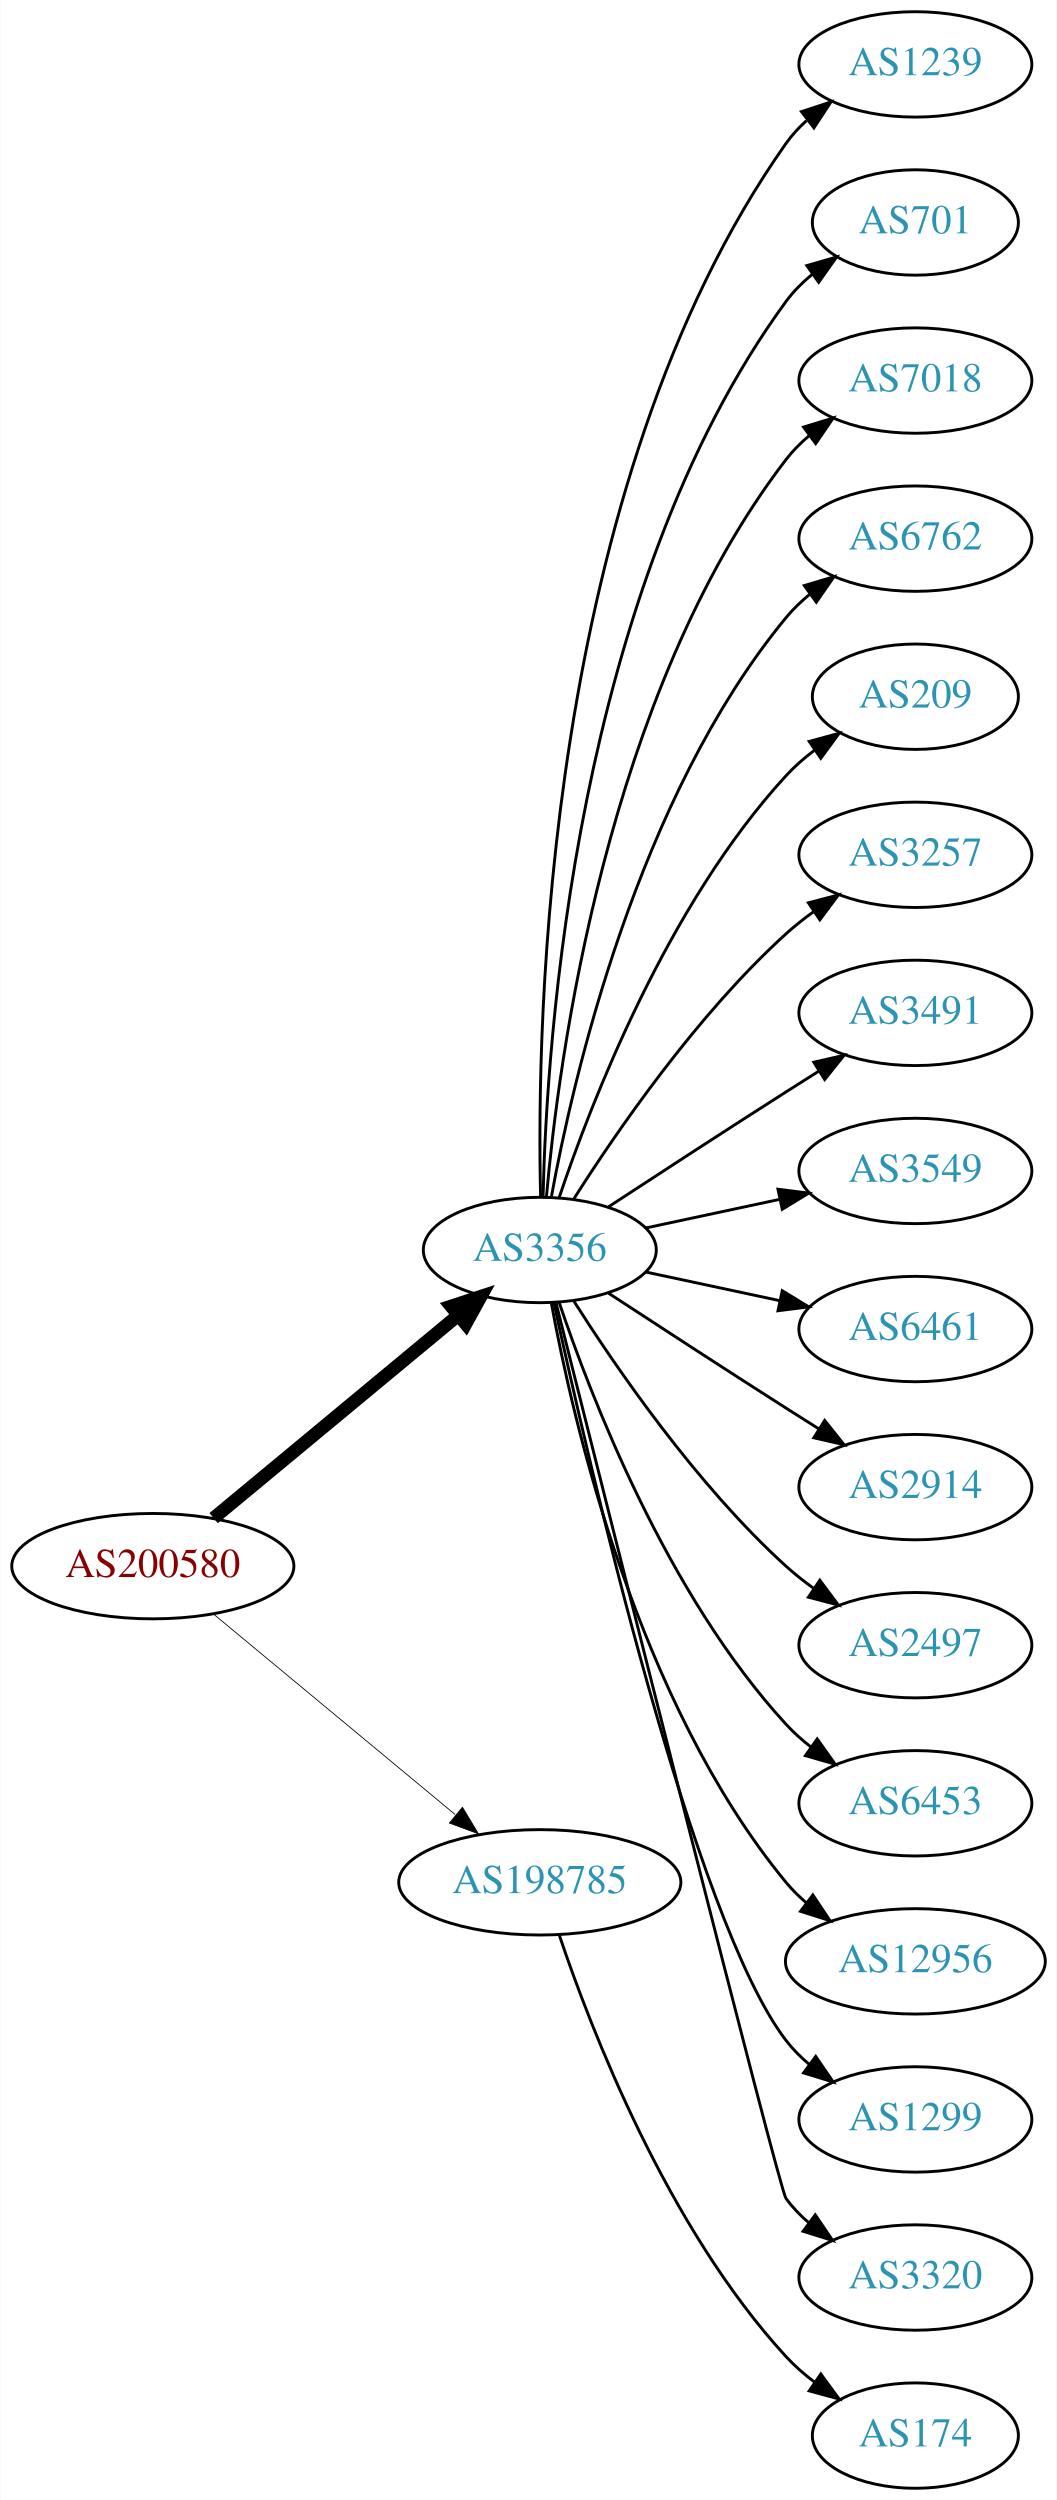
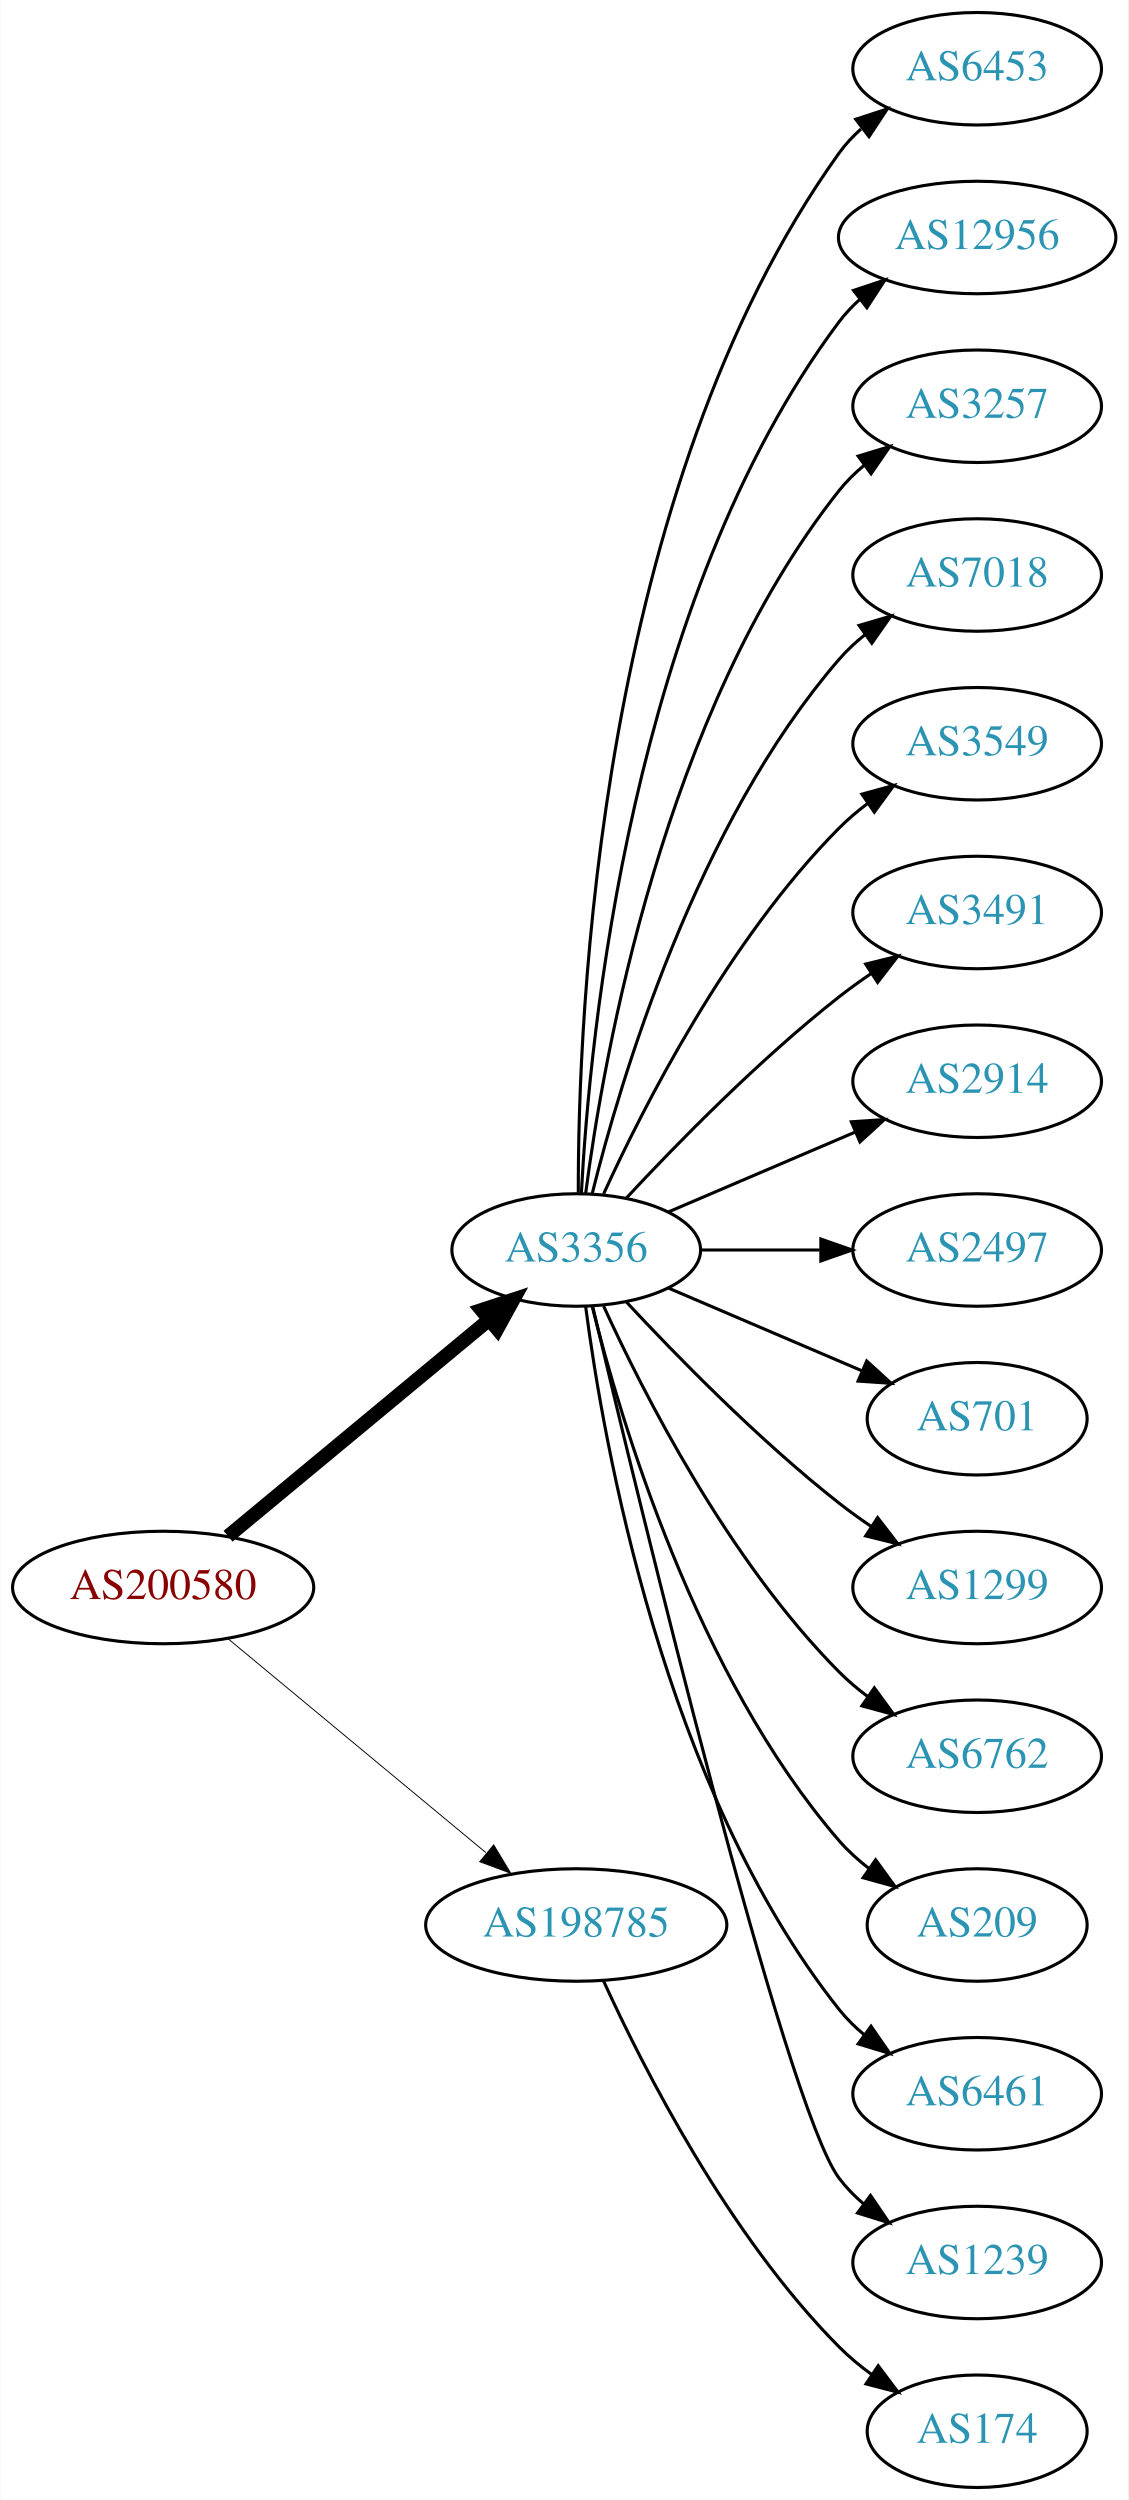
- <svg xmlns="http://www.w3.org/2000/svg" xmlns:xlink="http://www.w3.org/1999/xlink" width="361pt" height="854pt" viewBox="0.00 0.00 360.78 854.00">
-   <g id="graph0" class="graph" transform="scale(1 1) rotate(0) translate(4 850)">
-     <polygon fill="white" stroke="none" points="-4,4 -4,-850 356.775,-850 356.775,4 -4,4" />
+ <svg xmlns="http://www.w3.org/2000/svg" xmlns:xlink="http://www.w3.org/1999/xlink" width="361pt" height="800pt" viewBox="0.00 0.00 360.78 800.00">
+   <g id="graph0" class="graph" transform="scale(1 1) rotate(0) translate(4 796)">
+     <polygon fill="white" stroke="none" points="-4,4 -4,-796 356.775,-796 356.775,4 -4,4" />
    <g id="node1" class="node">
      <g id="a_node1">
        <a xlink:href="/asn/200580" xlink:title="AS200580 ~ Netzweck gmbh [AT]">
-           <ellipse fill="#ffffff" stroke="black" cx="48.096" cy="-315" rx="48.192" ry="18" />
-           <text text-anchor="middle" x="48.096" y="-311.3" font-family="Times,serif" font-size="14.00" fill="#880000">AS200580</text>
+           <ellipse fill="#ffffff" stroke="black" cx="48.096" cy="-288" rx="48.192" ry="18" />
+           <text text-anchor="middle" x="48.096" y="-284.3" font-family="Times,serif" font-size="14.00" fill="#880000">AS200580</text>
        </a>
      </g>
    </g>
    <g id="node2" class="node">
      <g id="a_node2">
        <a xlink:href="/asn/3356" xlink:title="AS3356 ~ Level 3 Parent, LLC [US]">
-           <ellipse fill="#ffffff" stroke="black" cx="180.287" cy="-423" rx="39.794" ry="18" />
-           <text text-anchor="middle" x="180.287" y="-419.3" font-family="Times,serif" font-size="14.00" fill="#2c94b3">AS3356</text>
+           <ellipse fill="#ffffff" stroke="black" cx="180.287" cy="-396" rx="39.794" ry="18" />
+           <text text-anchor="middle" x="180.287" y="-392.3" font-family="Times,serif" font-size="14.00" fill="#2c94b3">AS3356</text>
        </a>
      </g>
    </g>
    <g id="edge1" class="edge">
-       <path fill="none" stroke="black" stroke-width="4.5" d="M68.869,-331.403C91.109,-349.852 127.363,-379.926 152.221,-400.547" />
-       <polygon fill="black" stroke="black" stroke-width="4.5" points="149.967,-403.793 160.178,-407.148 154.995,-397.732 149.967,-403.793" />
+       <path fill="none" stroke="black" stroke-width="4.5" d="M68.869,-304.403C91.109,-322.852 127.363,-352.926 152.221,-373.547" />
+       <polygon fill="black" stroke="black" stroke-width="4.5" points="149.967,-376.793 160.178,-380.148 154.995,-370.732 149.967,-376.793" />
    </g>
    <g id="node3" class="node">
      <g id="a_node3">
        <a xlink:href="/asn/198785" xlink:title="AS198785 ~ Sedmi Odjel d.o.o. [HR]">
-           <ellipse fill="#ffffff" stroke="black" cx="180.287" cy="-207" rx="48.192" ry="18" />
-           <text text-anchor="middle" x="180.287" y="-203.3" font-family="Times,serif" font-size="14.00" fill="#2c94b3">AS198785</text>
+           <ellipse fill="#ffffff" stroke="black" cx="180.287" cy="-180" rx="48.192" ry="18" />
+           <text text-anchor="middle" x="180.287" y="-176.3" font-family="Times,serif" font-size="14.00" fill="#2c94b3">AS198785</text>
        </a>
      </g>
    </g>
    <g id="edge2" class="edge">
-       <path fill="none" stroke="black" stroke-width="0.281" d="M68.869,-298.597C90.854,-280.36 126.531,-250.764 151.359,-230.168" />
-       <polygon fill="black" stroke="black" stroke-width="0.281" points="153.866,-232.636 159.328,-223.557 149.397,-227.248 153.866,-232.636" />
+       <path fill="none" stroke="black" stroke-width="0.3" d="M68.869,-271.597C90.854,-253.36 126.531,-223.764 151.359,-203.168" />
+       <polygon fill="black" stroke="black" stroke-width="0.3" points="153.866,-205.636 159.328,-196.557 149.397,-200.248 153.866,-205.636" />
    </g>
    <g id="node4" class="node">
      <g id="a_node4">
-         <a xlink:href="/asn/1239" xlink:title="AS1239 ~ Sprint [US]">
-           <ellipse fill="#ffffff" stroke="black" cx="308.579" cy="-828" rx="39.794" ry="18" />
-           <text text-anchor="middle" x="308.579" y="-824.3" font-family="Times,serif" font-size="14.00" fill="#2c94b3">AS1239</text>
+         <a xlink:href="/asn/6453" xlink:title="AS6453 ~ TATA COMMUNICATIONS (AMERICA) INC [US]">
+           <ellipse fill="#ffffff" stroke="black" cx="308.579" cy="-774" rx="39.794" ry="18" />
+           <text text-anchor="middle" x="308.579" y="-770.3" font-family="Times,serif" font-size="14.00" fill="#2c94b3">AS6453</text>
        </a>
      </g>
    </g>
    <g id="edge3" class="edge">
-       <path fill="none" stroke="black" d="M180.561,-441.102C179.134,-499.166 181.701,-683.77 264.383,-801 266.371,-803.819 268.756,-806.405 271.37,-808.765" />
-       <polygon fill="black" stroke="black" points="269.668,-811.869 279.736,-815.168 273.923,-806.311 269.668,-811.869" />
+       <path fill="none" stroke="black" d="M180.948,-414.375C180.825,-470.008 187.179,-639.384 264.383,-747 266.393,-749.802 268.794,-752.378 271.419,-754.73" />
+       <polygon fill="black" stroke="black" points="269.727,-757.841 279.802,-761.122 273.972,-752.275 269.727,-757.841" />
    </g>
    <g id="node5" class="node">
      <g id="a_node5">
-         <a xlink:href="/asn/701" xlink:title="AS701 ~ UUNET [US]">
-           <ellipse fill="#ffffff" stroke="black" cx="308.579" cy="-774" rx="35.194" ry="18" />
-           <text text-anchor="middle" x="308.579" y="-770.3" font-family="Times,serif" font-size="14.00" fill="#2c94b3">AS701</text>
+         <a xlink:href="/asn/12956" xlink:title="AS12956 ~ TELXIUS [ES]">
+           <ellipse fill="#ffffff" stroke="black" cx="308.579" cy="-720" rx="44.393" ry="18" />
+           <text text-anchor="middle" x="308.579" y="-716.3" font-family="Times,serif" font-size="14.00" fill="#2c94b3">AS12956</text>
        </a>
      </g>
    </g>
    <g id="edge4" class="edge">
-       <path fill="none" stroke="black" d="M181.397,-441.091C182.591,-493.606 192.38,-648.578 264.383,-747 266.909,-750.453 270.023,-753.565 273.412,-756.342" />
-       <polygon fill="black" stroke="black" points="271.495,-759.273 281.673,-762.215 275.551,-753.568 271.495,-759.273" />
+       <path fill="none" stroke="black" d="M181.918,-414.005C184.503,-463.497 197.653,-603.837 264.383,-693 266.344,-695.62 268.64,-698.046 271.134,-700.281" />
+       <polygon fill="black" stroke="black" points="269.016,-703.067 279.07,-706.409 273.294,-697.527 269.016,-703.067" />
    </g>
    <g id="node6" class="node">
      <g id="a_node6">
-         <a xlink:href="/asn/7018" xlink:title="AS7018 ~ AT&amp;T Services, Inc. [US]">
-           <ellipse fill="#ffffff" stroke="black" cx="308.579" cy="-720" rx="39.794" ry="18" />
-           <text text-anchor="middle" x="308.579" y="-716.3" font-family="Times,serif" font-size="14.00" fill="#2c94b3">AS7018</text>
+         <a xlink:href="/asn/3257" xlink:title="AS3257 ~ GTT [DE]">
+           <ellipse fill="#ffffff" stroke="black" cx="308.579" cy="-666" rx="39.794" ry="18" />
+           <text text-anchor="middle" x="308.579" y="-662.3" font-family="Times,serif" font-size="14.00" fill="#2c94b3">AS3257</text>
        </a>
      </g>
    </g>
    <g id="edge5" class="edge">
-       <path fill="none" stroke="black" d="M182.541,-441.046C186.604,-487.491 202.959,-613.093 264.383,-693 266.674,-695.98 269.394,-698.715 272.339,-701.203" />
-       <polygon fill="black" stroke="black" points="270.386,-704.111 280.516,-707.216 274.533,-698.472 270.386,-704.111" />
+       <path fill="none" stroke="black" d="M183.304,-414.137C188.931,-457.394 208.258,-568.278 264.383,-639 266.719,-641.944 269.471,-644.655 272.434,-647.129" />
+       <polygon fill="black" stroke="black" points="270.498,-650.048 280.638,-653.12 274.627,-644.396 270.498,-650.048" />
    </g>
    <g id="node7" class="node">
      <g id="a_node7">
-         <a xlink:href="/asn/6762" xlink:title="AS6762 ~ TELECOM ITALIA SPARKLE S.p.A. [IT]">
-           <ellipse fill="#ffffff" stroke="black" cx="308.579" cy="-666" rx="39.794" ry="18" />
-           <text text-anchor="middle" x="308.579" y="-662.3" font-family="Times,serif" font-size="14.00" fill="#2c94b3">AS6762</text>
+         <a xlink:href="/asn/7018" xlink:title="AS7018 ~ AT&amp;T Services, Inc. [US]">
+           <ellipse fill="#ffffff" stroke="black" cx="308.579" cy="-612" rx="39.794" ry="18" />
+           <text text-anchor="middle" x="308.579" y="-608.3" font-family="Times,serif" font-size="14.00" fill="#2c94b3">AS7018</text>
        </a>
      </g>
    </g>
    <g id="edge6" class="edge">
-       <path fill="none" stroke="black" d="M184.245,-441.183C191.515,-481.012 213.506,-577.319 264.383,-639 266.775,-641.9 269.563,-644.58 272.55,-647.035" />
-       <polygon fill="black" stroke="black" points="270.633,-649.969 280.785,-653.001 274.74,-644.3 270.633,-649.969" />
+       <path fill="none" stroke="black" d="M185.404,-414.075C194.377,-450.148 218.654,-532.14 264.383,-585 266.842,-587.843 269.675,-590.485 272.69,-592.917" />
+       <polygon fill="black" stroke="black" points="270.799,-595.867 280.965,-598.849 274.877,-590.178 270.799,-595.867" />
    </g>
    <g id="node8" class="node">
      <g id="a_node8">
-         <a xlink:href="/asn/209" xlink:title="AS209 ~ CenturyLink Communications, LLC [US]">
-           <ellipse fill="#ffffff" stroke="black" cx="308.579" cy="-612" rx="35.194" ry="18" />
-           <text text-anchor="middle" x="308.579" y="-608.3" font-family="Times,serif" font-size="14.00" fill="#2c94b3">AS209</text>
+         <a xlink:href="/asn/3549" xlink:title="AS3549 ~ Level 3 Parent, LLC [US]">
+           <ellipse fill="#ffffff" stroke="black" cx="308.579" cy="-558" rx="39.794" ry="18" />
+           <text text-anchor="middle" x="308.579" y="-554.3" font-family="Times,serif" font-size="14.00" fill="#2c94b3">AS3549</text>
        </a>
      </g>
    </g>
    <g id="edge7" class="edge">
-       <path fill="none" stroke="black" d="M186.907,-440.932C197.66,-472.959 223.752,-540.773 264.383,-585 267.277,-588.15 270.62,-591.074 274.139,-593.745" />
-       <polygon fill="black" stroke="black" points="272.312,-596.736 282.539,-599.504 276.27,-590.963 272.312,-596.736" />
+       <path fill="none" stroke="black" d="M189.047,-413.954C201.68,-441.634 228.893,-495.265 264.383,-531 267.178,-533.814 270.319,-536.471 273.599,-538.939" />
+       <polygon fill="black" stroke="black" points="271.7,-541.88 281.922,-544.667 275.669,-536.114 271.7,-541.88" />
    </g>
    <g id="node9" class="node">
      <g id="a_node9">
-         <a xlink:href="/asn/3257" xlink:title="AS3257 ~ GTT [DE]">
-           <ellipse fill="#ffffff" stroke="black" cx="308.579" cy="-558" rx="39.794" ry="18" />
-           <text text-anchor="middle" x="308.579" y="-554.3" font-family="Times,serif" font-size="14.00" fill="#2c94b3">AS3257</text>
-         </a>
-       </g>
-     </g>
-     <g id="edge8" class="edge">
-       <path fill="none" stroke="black" d="M191.771,-440.24C206.149,-462.928 233.721,-503.181 264.383,-531 267.32,-533.665 270.554,-536.225 273.89,-538.634" />
-       <polygon fill="black" stroke="black" points="272.034,-541.604 282.283,-544.289 275.946,-535.799 272.034,-541.604" />
-     </g>
-     <g id="node10" class="node">
-       <g id="a_node10">
        <a xlink:href="/asn/3491" xlink:title="AS3491 ~ PCCW Global, Inc. [US]">
          <ellipse fill="#ffffff" stroke="black" cx="308.579" cy="-504" rx="39.794" ry="18" />
          <text text-anchor="middle" x="308.579" y="-500.3" font-family="Times,serif" font-size="14.00" fill="#2c94b3">AS3491</text>
        </a>
      </g>
    </g>
+     <g id="edge8" class="edge">
+       <path fill="none" stroke="black" d="M196.287,-412.59C212.256,-429.762 238.713,-456.845 264.383,-477 267.67,-479.581 271.215,-482.128 274.81,-484.568" />
+       <polygon fill="black" stroke="black" points="272.906,-487.504 283.196,-490.026 276.725,-481.637 272.906,-487.504" />
+     </g>
+     <g id="node10" class="node">
+       <g id="a_node10">
+         <a xlink:href="/asn/2914" xlink:title="AS2914 ~ NTT America, Inc. [US]">
+           <ellipse fill="#ffffff" stroke="black" cx="308.579" cy="-450" rx="39.794" ry="18" />
+           <text text-anchor="middle" x="308.579" y="-446.3" font-family="Times,serif" font-size="14.00" fill="#2c94b3">AS2914</text>
+         </a>
+       </g>
+     </g>
    <g id="edge9" class="edge">
-       <path fill="none" stroke="black" d="M203.789,-437.776C220.468,-448.69 243.781,-463.869 264.383,-477 267.991,-479.299 271.777,-481.694 275.546,-484.066" />
-       <polygon fill="black" stroke="black" points="273.885,-487.155 284.217,-489.502 277.604,-481.224 273.885,-487.155" />
+       <path fill="none" stroke="black" d="M209.63,-408.119C227.298,-415.673 250.254,-425.489 269.5,-433.718" />
+       <polygon fill="black" stroke="black" points="268.324,-437.022 278.894,-437.735 271.076,-430.585 268.324,-437.022" />
    </g>
    <g id="node11" class="node">
      <g id="a_node11">
-         <a xlink:href="/asn/3549" xlink:title="AS3549 ~ Level 3 Parent, LLC [US]">
-           <ellipse fill="#ffffff" stroke="black" cx="308.579" cy="-450" rx="39.794" ry="18" />
-           <text text-anchor="middle" x="308.579" y="-446.3" font-family="Times,serif" font-size="14.00" fill="#2c94b3">AS3549</text>
+         <a xlink:href="/asn/2497" xlink:title="AS2497 ~ Internet Initiative Japan Inc. [JP]">
+           <ellipse fill="#ffffff" stroke="black" cx="308.579" cy="-396" rx="39.794" ry="18" />
+           <text text-anchor="middle" x="308.579" y="-392.3" font-family="Times,serif" font-size="14.00" fill="#2c94b3">AS2497</text>
        </a>
      </g>
    </g>
    <g id="edge10" class="edge">
-       <path fill="none" stroke="black" d="M216.467,-430.521C230.58,-433.538 247.03,-437.055 262.037,-440.264" />
-       <polygon fill="black" stroke="black" points="261.64,-443.758 272.15,-442.426 263.103,-436.912 261.64,-443.758" />
+       <path fill="none" stroke="black" d="M220.209,-396C232.213,-396 245.594,-396 258.204,-396" />
+       <polygon fill="black" stroke="black" points="258.568,-399.5 268.568,-396 258.568,-392.5 258.568,-399.5" />
    </g>
    <g id="node12" class="node">
      <g id="a_node12">
-         <a xlink:href="/asn/6461" xlink:title="AS6461 ~ Zayo Bandwidth [US]">
-           <ellipse fill="#ffffff" stroke="black" cx="308.579" cy="-396" rx="39.794" ry="18" />
-           <text text-anchor="middle" x="308.579" y="-392.3" font-family="Times,serif" font-size="14.00" fill="#2c94b3">AS6461</text>
+         <a xlink:href="/asn/701" xlink:title="AS701 ~ UUNET [US]">
+           <ellipse fill="#ffffff" stroke="black" cx="308.579" cy="-342" rx="35.194" ry="18" />
+           <text text-anchor="middle" x="308.579" y="-338.3" font-family="Times,serif" font-size="14.00" fill="#2c94b3">AS701</text>
        </a>
      </g>
    </g>
    <g id="edge11" class="edge">
-       <path fill="none" stroke="black" d="M216.467,-415.479C230.58,-412.462 247.03,-408.945 262.037,-405.736" />
-       <polygon fill="black" stroke="black" points="263.103,-409.088 272.15,-403.574 261.64,-402.242 263.103,-409.088" />
+       <path fill="none" stroke="black" d="M209.63,-383.881C228.004,-376.025 252.096,-365.724 271.788,-357.304" />
+       <polygon fill="black" stroke="black" points="273.239,-360.49 281.057,-353.34 270.486,-354.054 273.239,-360.49" />
    </g>
    <g id="node13" class="node">
      <g id="a_node13">
-         <a xlink:href="/asn/2914" xlink:title="AS2914 ~ NTT America, Inc. [US]">
-           <ellipse fill="#ffffff" stroke="black" cx="308.579" cy="-342" rx="39.794" ry="18" />
-           <text text-anchor="middle" x="308.579" y="-338.3" font-family="Times,serif" font-size="14.00" fill="#2c94b3">AS2914</text>
+         <a xlink:href="/asn/1299" xlink:title="AS1299 ~ Telia Carrier [EU]">
+           <ellipse fill="#ffffff" stroke="black" cx="308.579" cy="-288" rx="39.794" ry="18" />
+           <text text-anchor="middle" x="308.579" y="-284.3" font-family="Times,serif" font-size="14.00" fill="#2c94b3">AS1299</text>
        </a>
      </g>
    </g>
    <g id="edge12" class="edge">
-       <path fill="none" stroke="black" d="M203.789,-408.224C220.468,-397.31 243.781,-382.131 264.383,-369 267.991,-366.701 271.777,-364.306 275.546,-361.934" />
-       <polygon fill="black" stroke="black" points="277.604,-364.776 284.217,-356.498 273.885,-358.845 277.604,-364.776" />
+       <path fill="none" stroke="black" d="M196.287,-379.41C212.256,-362.238 238.713,-335.155 264.383,-315 267.67,-312.419 271.215,-309.872 274.81,-307.432" />
+       <polygon fill="black" stroke="black" points="276.725,-310.363 283.196,-301.974 272.906,-304.496 276.725,-310.363" />
    </g>
    <g id="node14" class="node">
      <g id="a_node14">
-         <a xlink:href="/asn/2497" xlink:title="AS2497 ~ Internet Initiative Japan Inc. [JP]">
-           <ellipse fill="#ffffff" stroke="black" cx="308.579" cy="-288" rx="39.794" ry="18" />
-           <text text-anchor="middle" x="308.579" y="-284.3" font-family="Times,serif" font-size="14.00" fill="#2c94b3">AS2497</text>
+         <a xlink:href="/asn/6762" xlink:title="AS6762 ~ TELECOM ITALIA SPARKLE S.p.A. [IT]">
+           <ellipse fill="#ffffff" stroke="black" cx="308.579" cy="-234" rx="39.794" ry="18" />
+           <text text-anchor="middle" x="308.579" y="-230.3" font-family="Times,serif" font-size="14.00" fill="#2c94b3">AS6762</text>
        </a>
      </g>
    </g>
    <g id="edge13" class="edge">
-       <path fill="none" stroke="black" d="M191.771,-405.76C206.149,-383.072 233.721,-342.819 264.383,-315 267.32,-312.335 270.554,-309.775 273.89,-307.366" />
-       <polygon fill="black" stroke="black" points="275.946,-310.201 282.283,-301.711 272.034,-304.396 275.946,-310.201" />
+       <path fill="none" stroke="black" d="M189.047,-378.046C201.68,-350.366 228.893,-296.735 264.383,-261 267.178,-258.186 270.319,-255.529 273.599,-253.061" />
+       <polygon fill="black" stroke="black" points="275.669,-255.886 281.922,-247.333 271.7,-250.12 275.669,-255.886" />
    </g>
    <g id="node15" class="node">
      <g id="a_node15">
-         <a xlink:href="/asn/6453" xlink:title="AS6453 ~ TATA COMMUNICATIONS (AMERICA) INC [US]">
-           <ellipse fill="#ffffff" stroke="black" cx="308.579" cy="-234" rx="39.794" ry="18" />
-           <text text-anchor="middle" x="308.579" y="-230.3" font-family="Times,serif" font-size="14.00" fill="#2c94b3">AS6453</text>
+         <a xlink:href="/asn/209" xlink:title="AS209 ~ CenturyLink Communications, LLC [US]">
+           <ellipse fill="#ffffff" stroke="black" cx="308.579" cy="-180" rx="35.194" ry="18" />
+           <text text-anchor="middle" x="308.579" y="-176.3" font-family="Times,serif" font-size="14.00" fill="#2c94b3">AS209</text>
        </a>
      </g>
    </g>
    <g id="edge14" class="edge">
-       <path fill="none" stroke="black" d="M186.907,-405.068C197.66,-373.041 223.752,-305.227 264.383,-261 266.926,-258.232 269.815,-255.639 272.865,-253.239" />
-       <polygon fill="black" stroke="black" points="275.047,-255.983 281.189,-247.35 271.004,-250.269 275.047,-255.983" />
+       <path fill="none" stroke="black" d="M185.404,-377.925C194.377,-341.852 218.654,-259.86 264.383,-207 267.182,-203.765 270.466,-200.788 273.951,-198.087" />
+       <polygon fill="black" stroke="black" points="276.085,-200.866 282.315,-192.297 272.101,-195.111 276.085,-200.866" />
    </g>
    <g id="node16" class="node">
      <g id="a_node16">
-         <a xlink:href="/asn/12956" xlink:title="AS12956 ~ TELXIUS [ES]">
-           <ellipse fill="#ffffff" stroke="black" cx="308.579" cy="-180" rx="44.393" ry="18" />
-           <text text-anchor="middle" x="308.579" y="-176.3" font-family="Times,serif" font-size="14.00" fill="#2c94b3">AS12956</text>
+         <a xlink:href="/asn/6461" xlink:title="AS6461 ~ Zayo Bandwidth [US]">
+           <ellipse fill="#ffffff" stroke="black" cx="308.579" cy="-126" rx="39.794" ry="18" />
+           <text text-anchor="middle" x="308.579" y="-122.3" font-family="Times,serif" font-size="14.00" fill="#2c94b3">AS6461</text>
        </a>
      </g>
    </g>
    <g id="edge15" class="edge">
-       <path fill="none" stroke="black" d="M184.245,-404.817C191.515,-364.988 213.506,-268.681 264.383,-207 266.465,-204.476 268.848,-202.117 271.4,-199.929" />
-       <polygon fill="black" stroke="black" points="273.552,-202.69 279.439,-193.881 269.343,-197.097 273.552,-202.69" />
+       <path fill="none" stroke="black" d="M183.304,-377.863C188.931,-334.606 208.258,-223.722 264.383,-153 266.719,-150.056 269.471,-147.345 272.434,-144.871" />
+       <polygon fill="black" stroke="black" points="274.627,-147.604 280.638,-138.88 270.498,-141.952 274.627,-147.604" />
    </g>
    <g id="node17" class="node">
      <g id="a_node17">
-         <a xlink:href="/asn/1299" xlink:title="AS1299 ~ Telia Carrier [EU]">
-           <ellipse fill="#ffffff" stroke="black" cx="308.579" cy="-126" rx="39.794" ry="18" />
-           <text text-anchor="middle" x="308.579" y="-122.3" font-family="Times,serif" font-size="14.00" fill="#2c94b3">AS1299</text>
+         <a xlink:href="/asn/1239" xlink:title="AS1239 ~ Sprint [US]">
+           <ellipse fill="#ffffff" stroke="black" cx="308.579" cy="-72" rx="39.794" ry="18" />
+           <text text-anchor="middle" x="308.579" y="-68.3" font-family="Times,serif" font-size="14.00" fill="#2c94b3">AS1239</text>
        </a>
      </g>
    </g>
    <g id="edge16" class="edge">
-       <path fill="none" stroke="black" d="M185.082,-405.089C196.676,-351.587 232.774,-194.12 264.383,-153 266.674,-150.02 269.394,-147.285 272.339,-144.797" />
-       <polygon fill="black" stroke="black" points="274.533,-147.528 280.516,-138.784 270.386,-141.889 274.533,-147.528" />
+       <path fill="none" stroke="black" d="M185.571,-377.786C200.031,-316.768 247.099,-122.094 264.383,-99 266.635,-95.991 269.33,-93.237 272.258,-90.736" />
+       <polygon fill="black" stroke="black" points="274.453,-93.466 280.413,-84.706 270.291,-87.838 274.453,-93.466" />
    </g>
    <g id="node18" class="node">
      <g id="a_node18">
-         <a xlink:href="/asn/3320" xlink:title="AS3320 ~ DTAG [DE]">
-           <ellipse fill="#ffffff" stroke="black" cx="308.579" cy="-72" rx="39.794" ry="18" />
-           <text text-anchor="middle" x="308.579" y="-68.3" font-family="Times,serif" font-size="14.00" fill="#2c94b3">AS3320</text>
-         </a>
-       </g>
-     </g>
-     <g id="edge17" class="edge">
-       <path fill="none" stroke="black" d="M185.846,-404.853C202.893,-337.039 262.036,-102.207 264.383,-99 266.602,-95.966 269.275,-93.196 272.19,-90.685" />
-       <polygon fill="black" stroke="black" points="274.385,-93.414 280.325,-84.641 270.211,-87.795 274.385,-93.414" />
-     </g>
-     <g id="node19" class="node">
-       <g id="a_node19">
        <a xlink:href="/asn/174" xlink:title="AS174 ~ Cogent Communications [US]">
          <ellipse fill="#ffffff" stroke="black" cx="308.579" cy="-18" rx="35.194" ry="18" />
          <text text-anchor="middle" x="308.579" y="-14.3" font-family="Times,serif" font-size="14.00" fill="#2c94b3">AS174</text>
        </a>
      </g>
    </g>
-     <g id="edge18" class="edge">
-       <path fill="none" stroke="black" d="M186.907,-189.068C197.66,-157.041 223.752,-89.227 264.383,-45 267.277,-41.849 270.62,-38.926 274.139,-36.255" />
-       <polygon fill="black" stroke="black" points="276.27,-39.038 282.539,-30.497 272.312,-33.264 276.27,-39.038" />
+     <g id="edge17" class="edge">
+       <path fill="none" stroke="black" d="M189.047,-162.046C201.68,-134.366 228.893,-80.735 264.383,-45 267.553,-41.808 271.17,-38.818 274.929,-36.076" />
+       <polygon fill="black" stroke="black" points="276.911,-38.961 283.272,-30.488 273.016,-33.145 276.911,-38.961" />
    </g>
  </g>
</svg>
